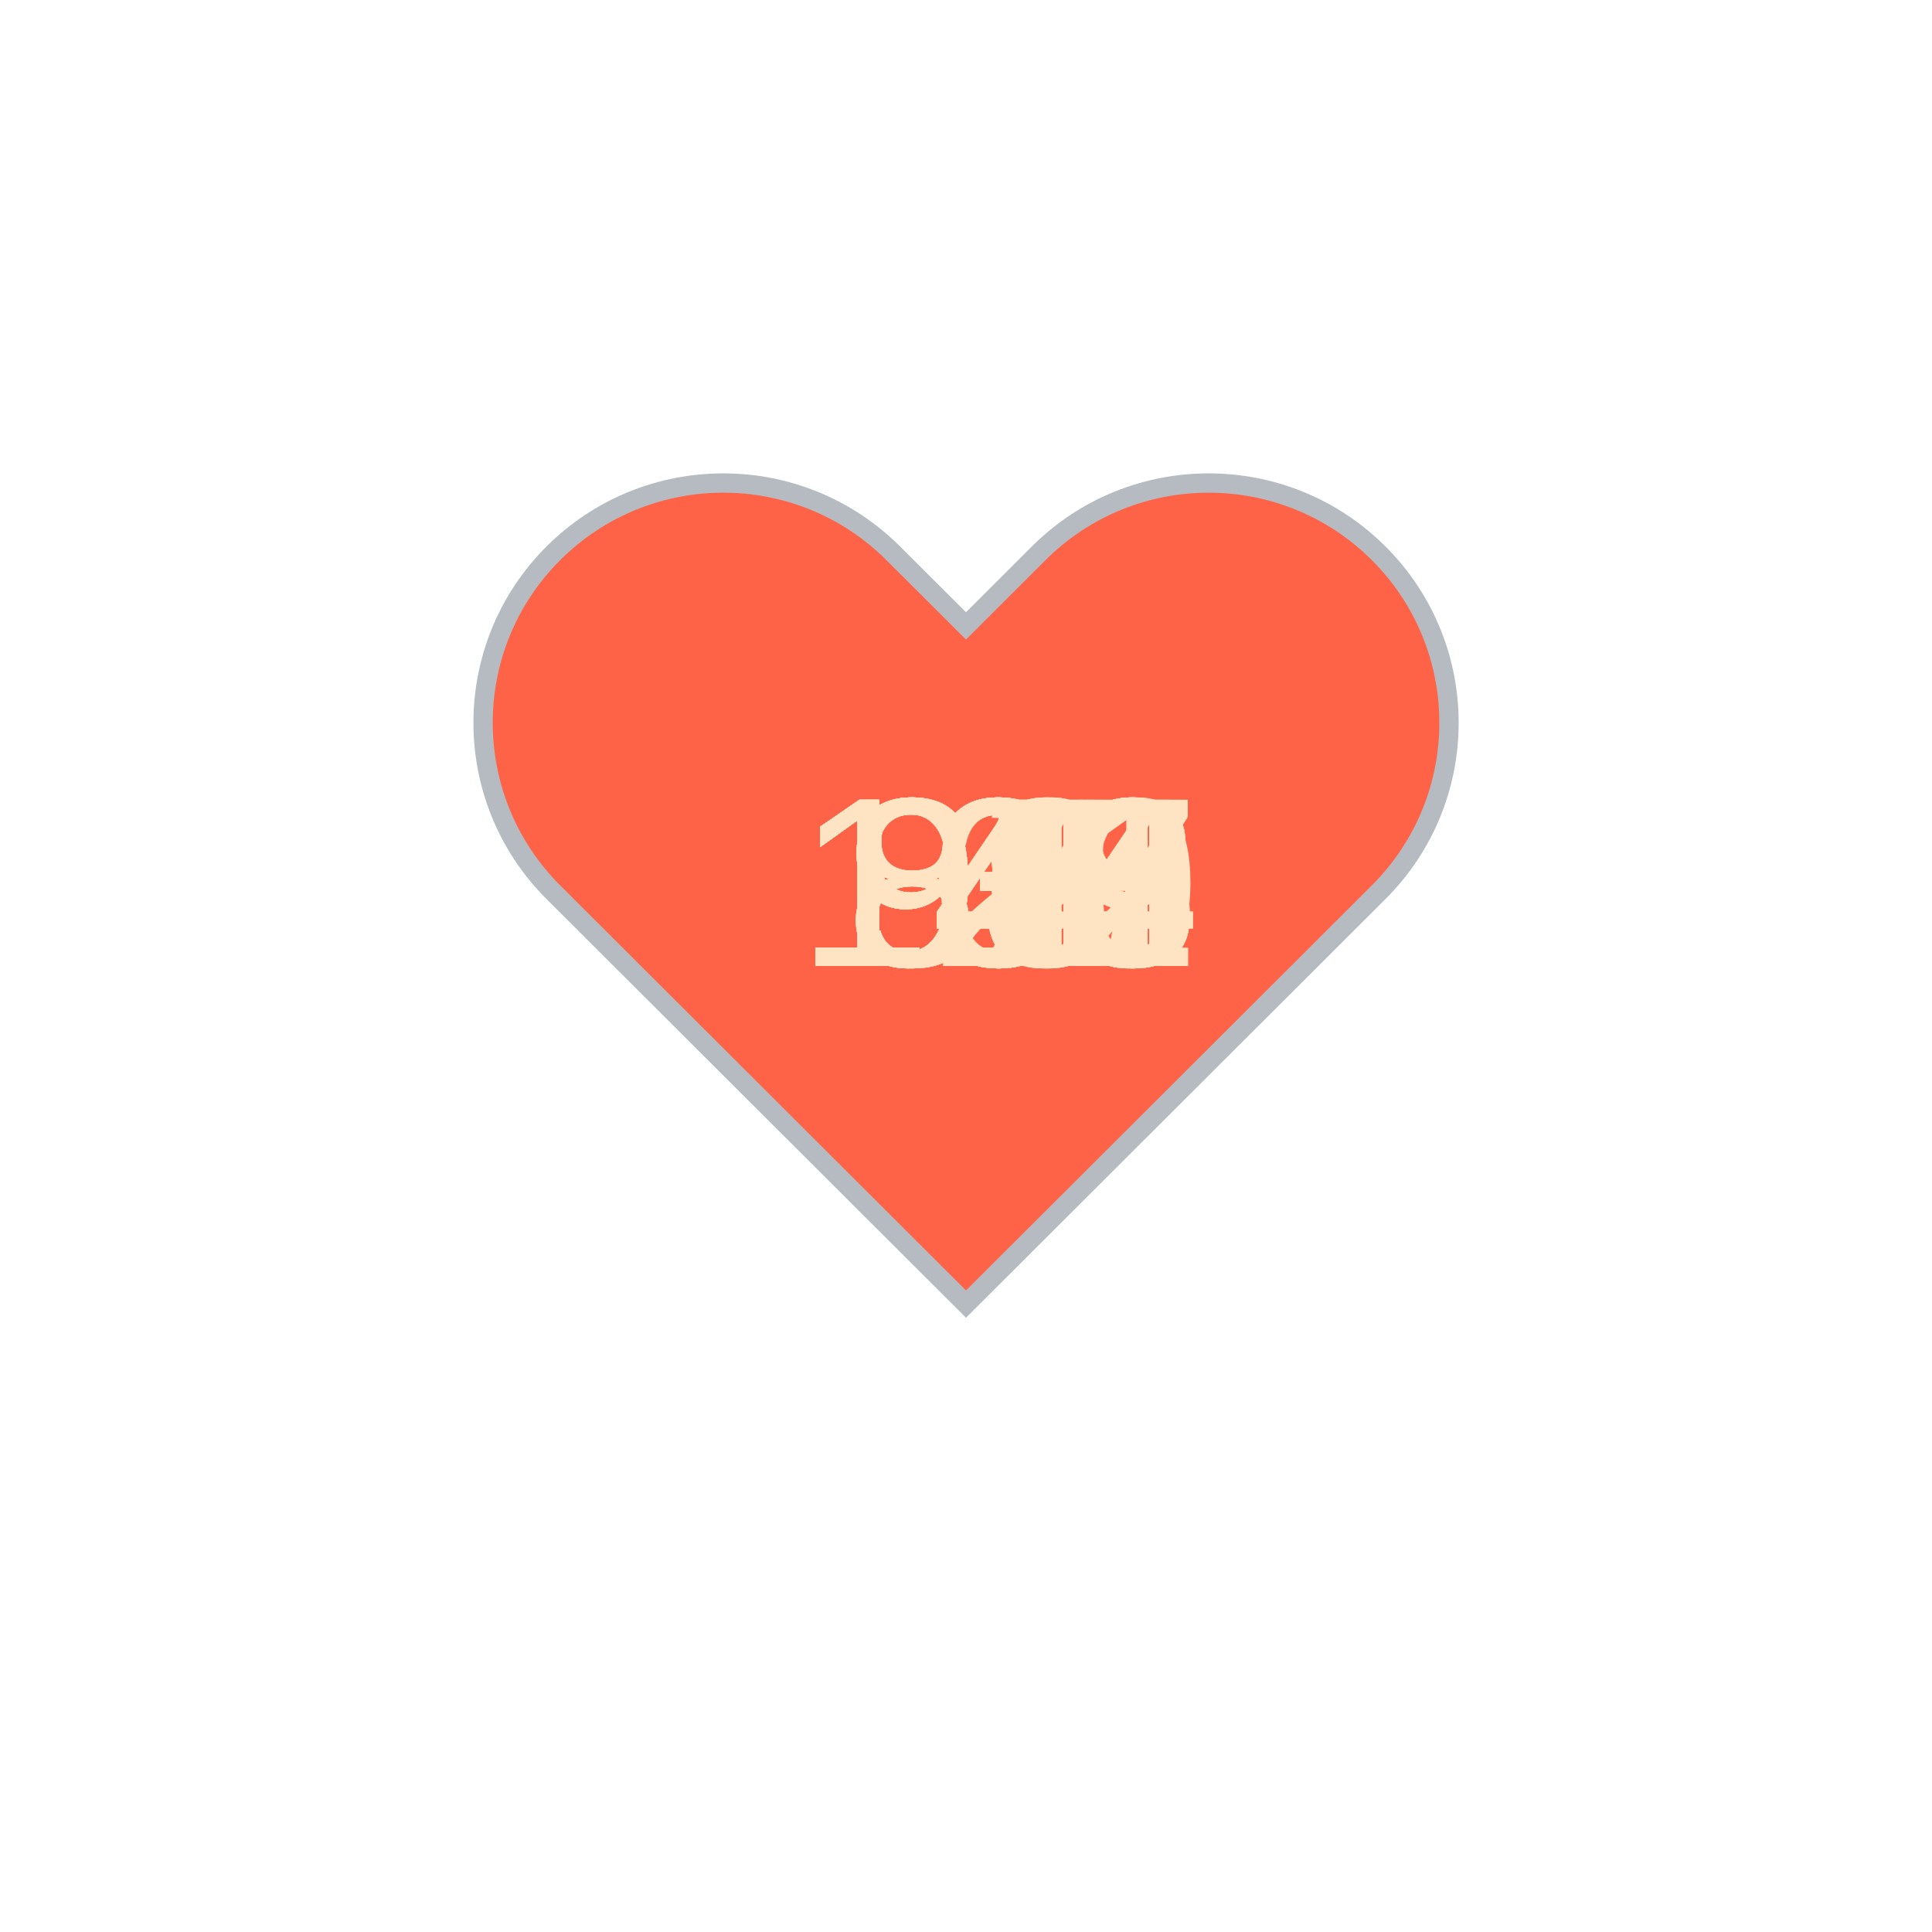
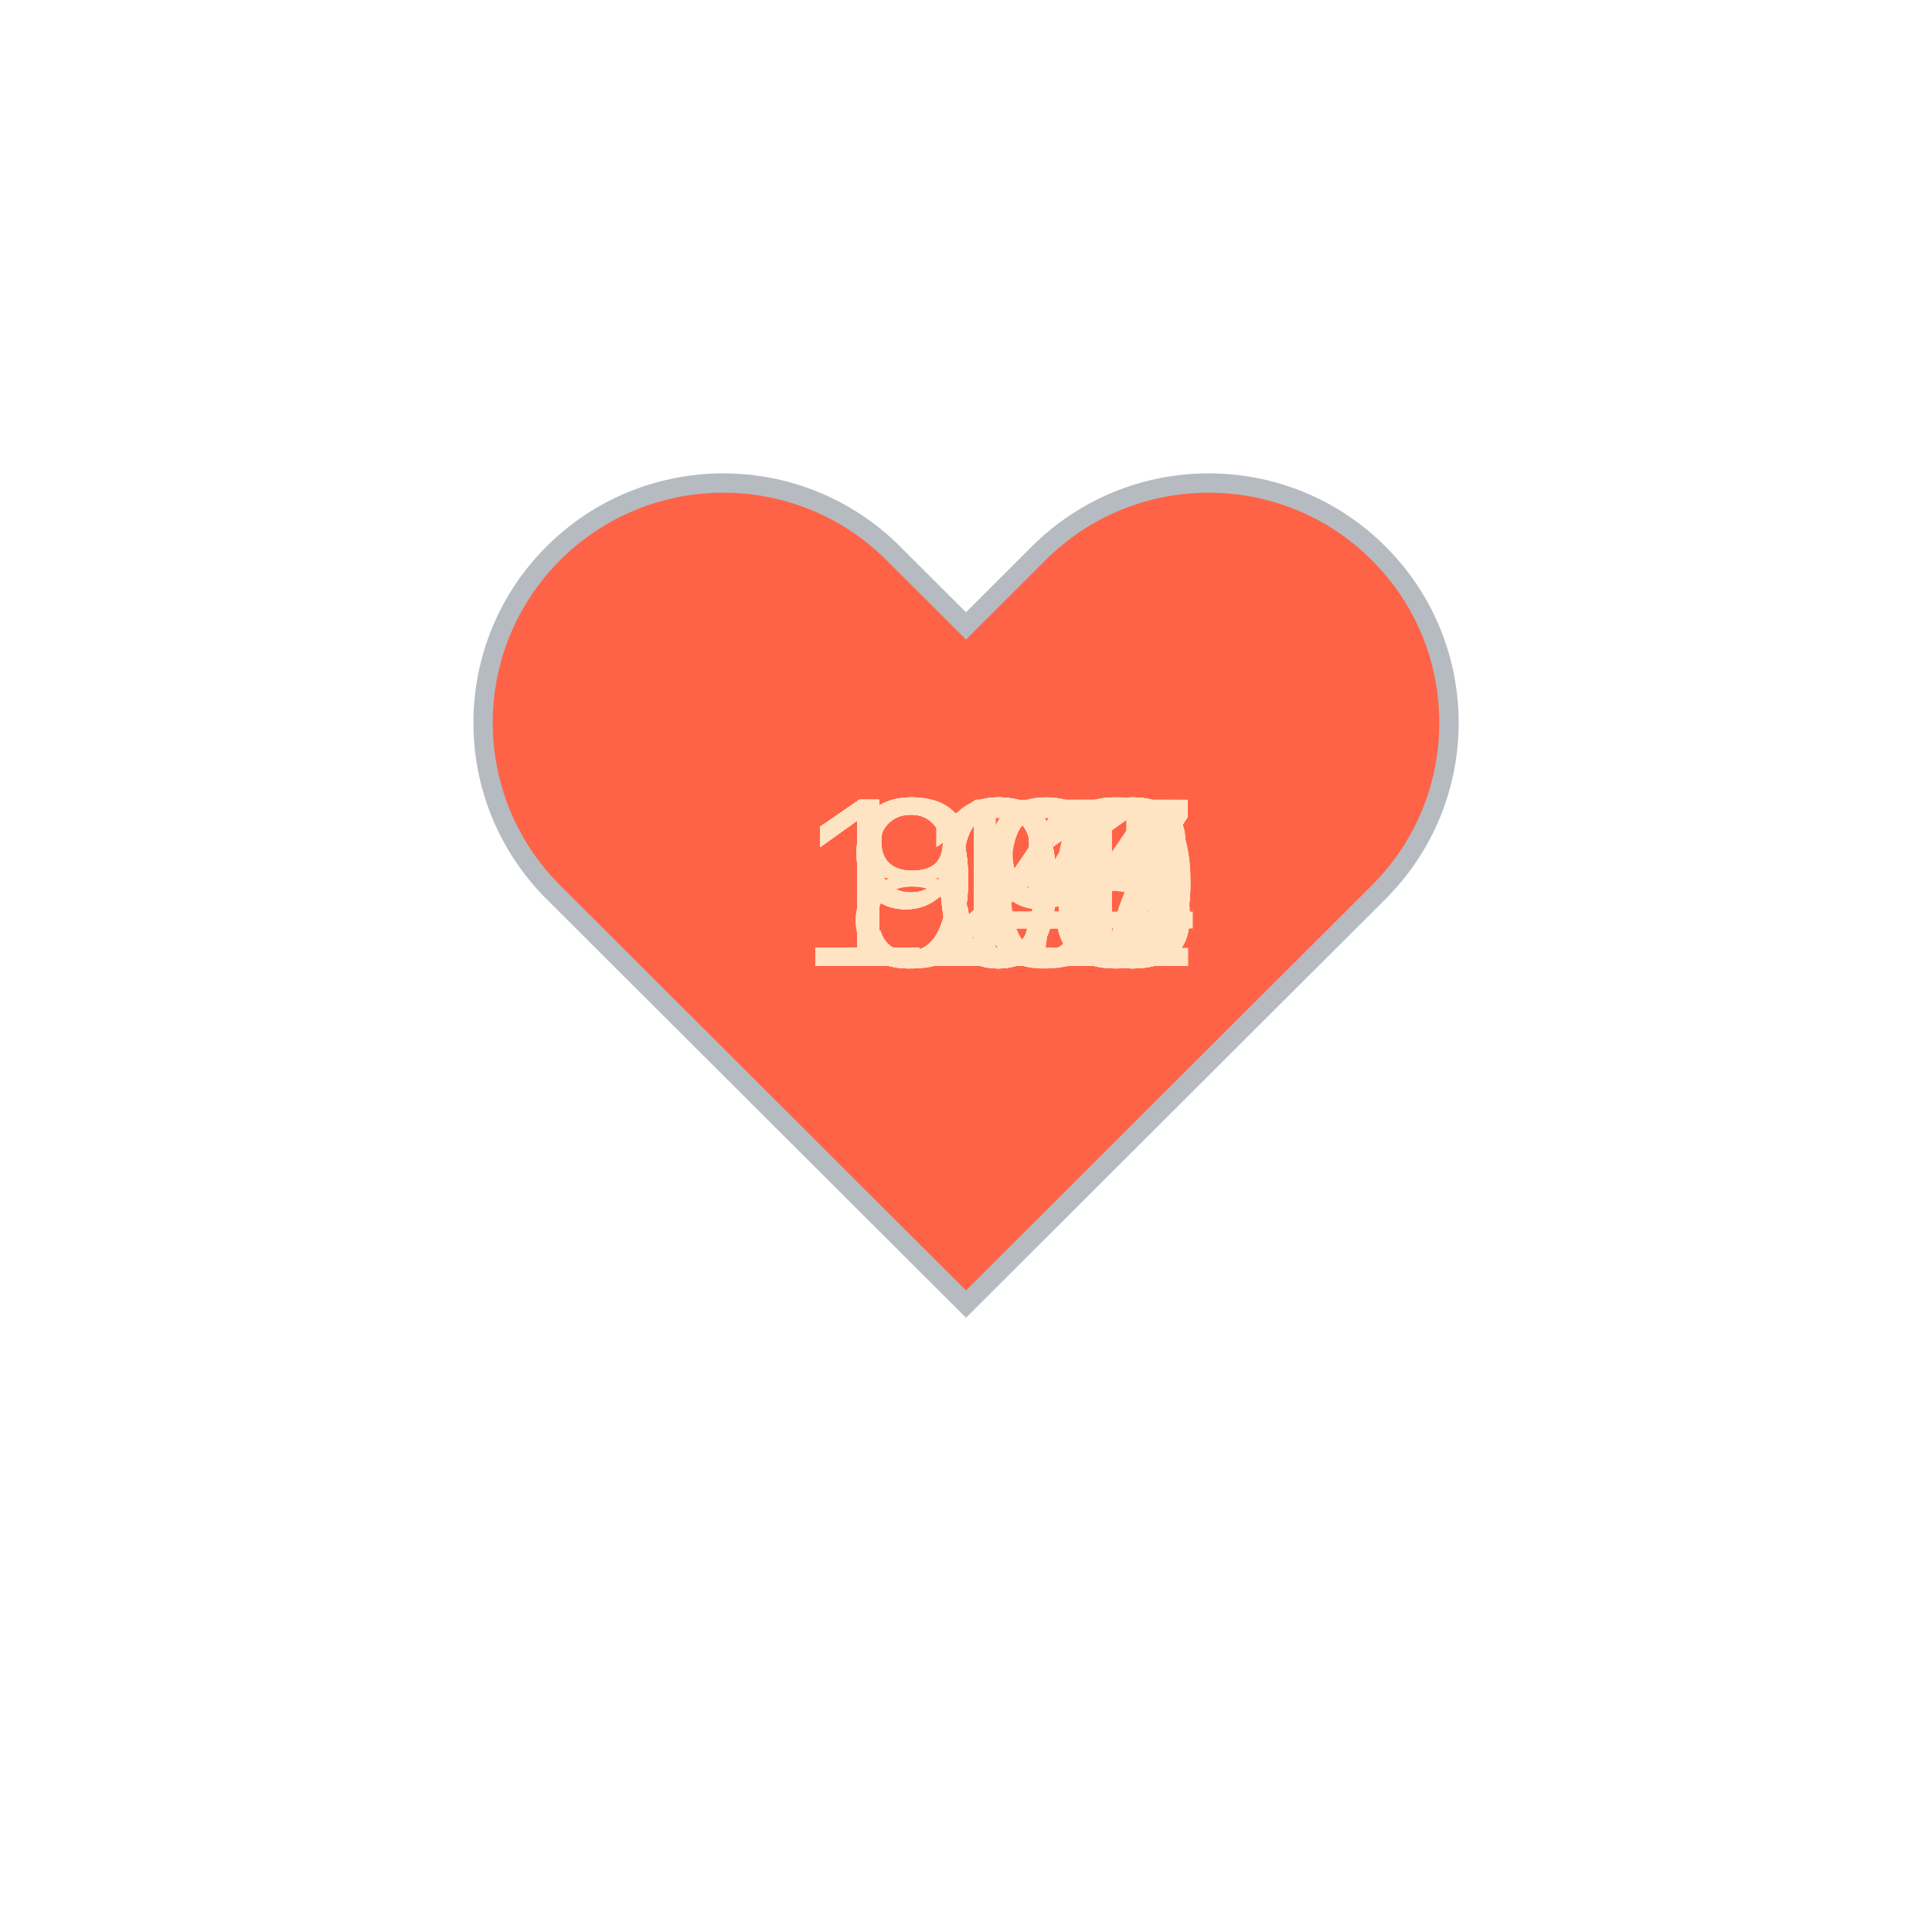
<svg xmlns="http://www.w3.org/2000/svg" baseProfile="full" height="150" version="1.1" viewBox="0,0,200,200" width="150">
  <defs />
  <g transform="translate(100 100)">
    <path d="M92.71,7.27L92.71,7.27c-9.71-9.69-25.46-9.69-35.18,0L50,14.79l-7.54-7.52C32.75-2.42,17-2.42,7.29,7.27v0 c-9.71,9.69-9.71,25.41,0,35.1L50,85l42.71-42.63C102.43,32.68,102.43,16.96,92.71,7.27z" fill="tomato" stroke="#B6BBC1" stroke-width="2" transform="translate(-50 -50)" />
    <animateTransform additive="sum" attributeName="transform" dur="1.2s" repeatCount="indefinite" type="scale" values="1; 1.5; 1.25; 1.5; 1.5; 1;" />
-     <text fill="bisque" style="font-size:25px; font-family:Arial" transform="translate(-12.5 0)">87<animate attributeName="visibility" dur="36.0s" keyTimes="0;0.03;0.07;0.1;0.13;0.17;0.2;0.23;0.27;0.3;0.33;0.37;0.4;0.43;0.47;0.5;0.53;0.57;0.6;0.63;0.67;0.7;0.73;0.77;0.8;0.83;0.87;0.9;0.93;0.97;1.0" repeatCount="indefinite" values="visible;hidden;hidden;hidden;hidden;hidden;hidden;hidden;hidden;hidden;hidden;hidden;hidden;hidden;hidden;hidden;hidden;hidden;hidden;hidden;hidden;hidden;hidden;hidden;hidden;hidden;hidden;hidden;hidden;hidden;hidden" />
+     <text fill="bisque" style="font-size:25px; font-family:Arial" transform="translate(-12.5 0)">99<animate attributeName="visibility" dur="36.0s" keyTimes="0;0.03;0.07;0.1;0.13;0.17;0.2;0.23;0.27;0.3;0.33;0.37;0.4;0.43;0.47;0.5;0.53;0.57;0.6;0.63;0.67;0.7;0.73;0.77;0.8;0.83;0.87;0.9;0.93;0.97;1.0" repeatCount="indefinite" values="visible;hidden;hidden;hidden;hidden;hidden;hidden;hidden;hidden;hidden;hidden;hidden;hidden;hidden;hidden;hidden;hidden;hidden;hidden;hidden;hidden;hidden;hidden;hidden;hidden;hidden;hidden;hidden;hidden;hidden;hidden" />
    </text>
-     <text fill="bisque" style="font-size:25px; font-family:Arial" transform="translate(-12.5 0)">83<animate attributeName="visibility" dur="36.0s" keyTimes="0;0.03;0.07;0.1;0.13;0.17;0.2;0.23;0.27;0.3;0.33;0.37;0.4;0.43;0.47;0.5;0.53;0.57;0.6;0.63;0.67;0.7;0.73;0.77;0.8;0.83;0.87;0.9;0.93;0.97;1.0" repeatCount="indefinite" values="hidden;visible;hidden;hidden;hidden;hidden;hidden;hidden;hidden;hidden;hidden;hidden;hidden;hidden;hidden;hidden;hidden;hidden;hidden;hidden;hidden;hidden;hidden;hidden;hidden;hidden;hidden;hidden;hidden;hidden;hidden" />
+     <text fill="bisque" style="font-size:25px; font-family:Arial" transform="translate(-17.5 0)">100<animate attributeName="visibility" dur="36.0s" keyTimes="0;0.03;0.07;0.1;0.13;0.17;0.2;0.23;0.27;0.3;0.33;0.37;0.4;0.43;0.47;0.5;0.53;0.57;0.6;0.63;0.67;0.7;0.73;0.77;0.8;0.83;0.87;0.9;0.93;0.97;1.0" repeatCount="indefinite" values="hidden;visible;hidden;hidden;hidden;hidden;hidden;hidden;hidden;hidden;hidden;hidden;hidden;hidden;hidden;hidden;hidden;hidden;hidden;hidden;hidden;hidden;hidden;hidden;hidden;hidden;hidden;hidden;hidden;hidden;hidden" />
    </text>
-     <text fill="bisque" style="font-size:25px; font-family:Arial" transform="translate(-12.5 0)">84<animate attributeName="visibility" dur="36.0s" keyTimes="0;0.03;0.07;0.1;0.13;0.17;0.2;0.23;0.27;0.3;0.33;0.37;0.4;0.43;0.47;0.5;0.53;0.57;0.6;0.63;0.67;0.7;0.73;0.77;0.8;0.83;0.87;0.9;0.93;0.97;1.0" repeatCount="indefinite" values="hidden;hidden;visible;hidden;hidden;hidden;hidden;hidden;hidden;hidden;hidden;hidden;hidden;hidden;hidden;hidden;hidden;hidden;hidden;hidden;hidden;hidden;hidden;hidden;hidden;hidden;hidden;hidden;hidden;hidden;hidden" />
+     <text fill="bisque" style="font-size:25px; font-family:Arial" transform="translate(-17.5 0)">101<animate attributeName="visibility" dur="36.0s" keyTimes="0;0.03;0.07;0.1;0.13;0.17;0.2;0.23;0.27;0.3;0.33;0.37;0.4;0.43;0.47;0.5;0.53;0.57;0.6;0.63;0.67;0.7;0.73;0.77;0.8;0.83;0.87;0.9;0.93;0.97;1.0" repeatCount="indefinite" values="hidden;hidden;visible;hidden;hidden;hidden;hidden;hidden;hidden;hidden;hidden;hidden;hidden;hidden;hidden;hidden;hidden;hidden;hidden;hidden;hidden;hidden;hidden;hidden;hidden;hidden;hidden;hidden;hidden;hidden;hidden" />
    </text>
-     <text fill="bisque" style="font-size:25px; font-family:Arial" transform="translate(-12.5 0)">85<animate attributeName="visibility" dur="36.0s" keyTimes="0;0.03;0.07;0.1;0.13;0.17;0.2;0.23;0.27;0.3;0.33;0.37;0.4;0.43;0.47;0.5;0.53;0.57;0.6;0.63;0.67;0.7;0.73;0.77;0.8;0.83;0.87;0.9;0.93;0.97;1.0" repeatCount="indefinite" values="hidden;hidden;hidden;visible;hidden;hidden;hidden;hidden;hidden;hidden;hidden;hidden;hidden;hidden;hidden;hidden;hidden;hidden;hidden;hidden;hidden;hidden;hidden;hidden;hidden;hidden;hidden;hidden;hidden;hidden;hidden" />
+     <text fill="bisque" style="font-size:25px; font-family:Arial" transform="translate(-17.5 0)">100<animate attributeName="visibility" dur="36.0s" keyTimes="0;0.03;0.07;0.1;0.13;0.17;0.2;0.23;0.27;0.3;0.33;0.37;0.4;0.43;0.47;0.5;0.53;0.57;0.6;0.63;0.67;0.7;0.73;0.77;0.8;0.83;0.87;0.9;0.93;0.97;1.0" repeatCount="indefinite" values="hidden;hidden;hidden;visible;hidden;hidden;hidden;hidden;hidden;hidden;hidden;hidden;hidden;hidden;hidden;hidden;hidden;hidden;hidden;hidden;hidden;hidden;hidden;hidden;hidden;hidden;hidden;hidden;hidden;hidden;hidden" />
    </text>
-     <text fill="bisque" style="font-size:25px; font-family:Arial" transform="translate(-12.5 0)">86<animate attributeName="visibility" dur="36.0s" keyTimes="0;0.03;0.07;0.1;0.13;0.17;0.2;0.23;0.27;0.3;0.33;0.37;0.4;0.43;0.47;0.5;0.53;0.57;0.6;0.63;0.67;0.7;0.73;0.77;0.8;0.83;0.87;0.9;0.93;0.97;1.0" repeatCount="indefinite" values="hidden;hidden;hidden;hidden;visible;hidden;hidden;hidden;hidden;hidden;hidden;hidden;hidden;hidden;hidden;hidden;hidden;hidden;hidden;hidden;hidden;hidden;hidden;hidden;hidden;hidden;hidden;hidden;hidden;hidden;hidden" />
+     <text fill="bisque" style="font-size:25px; font-family:Arial" transform="translate(-17.5 0)">100<animate attributeName="visibility" dur="36.0s" keyTimes="0;0.03;0.07;0.1;0.13;0.17;0.2;0.23;0.27;0.3;0.33;0.37;0.4;0.43;0.47;0.5;0.53;0.57;0.6;0.63;0.67;0.7;0.73;0.77;0.8;0.83;0.87;0.9;0.93;0.97;1.0" repeatCount="indefinite" values="hidden;hidden;hidden;hidden;visible;hidden;hidden;hidden;hidden;hidden;hidden;hidden;hidden;hidden;hidden;hidden;hidden;hidden;hidden;hidden;hidden;hidden;hidden;hidden;hidden;hidden;hidden;hidden;hidden;hidden;hidden" />
    </text>
-     <text fill="bisque" style="font-size:25px; font-family:Arial" transform="translate(-12.5 0)">91<animate attributeName="visibility" dur="36.0s" keyTimes="0;0.03;0.07;0.1;0.13;0.17;0.2;0.23;0.27;0.3;0.33;0.37;0.4;0.43;0.47;0.5;0.53;0.57;0.6;0.63;0.67;0.7;0.73;0.77;0.8;0.83;0.87;0.9;0.93;0.97;1.0" repeatCount="indefinite" values="hidden;hidden;hidden;hidden;hidden;visible;hidden;hidden;hidden;hidden;hidden;hidden;hidden;hidden;hidden;hidden;hidden;hidden;hidden;hidden;hidden;hidden;hidden;hidden;hidden;hidden;hidden;hidden;hidden;hidden;hidden" />
+     <text fill="bisque" style="font-size:25px; font-family:Arial" transform="translate(-12.5 0)">97<animate attributeName="visibility" dur="36.0s" keyTimes="0;0.03;0.07;0.1;0.13;0.17;0.2;0.23;0.27;0.3;0.33;0.37;0.4;0.43;0.47;0.5;0.53;0.57;0.6;0.63;0.67;0.7;0.73;0.77;0.8;0.83;0.87;0.9;0.93;0.97;1.0" repeatCount="indefinite" values="hidden;hidden;hidden;hidden;hidden;visible;hidden;hidden;hidden;hidden;hidden;hidden;hidden;hidden;hidden;hidden;hidden;hidden;hidden;hidden;hidden;hidden;hidden;hidden;hidden;hidden;hidden;hidden;hidden;hidden;hidden" />
    </text>
-     <text fill="bisque" style="font-size:25px; font-family:Arial" transform="translate(-12.5 0)">93<animate attributeName="visibility" dur="36.0s" keyTimes="0;0.03;0.07;0.1;0.13;0.17;0.2;0.23;0.27;0.3;0.33;0.37;0.4;0.43;0.47;0.5;0.53;0.57;0.6;0.63;0.67;0.7;0.73;0.77;0.8;0.83;0.87;0.9;0.93;0.97;1.0" repeatCount="indefinite" values="hidden;hidden;hidden;hidden;hidden;hidden;visible;hidden;hidden;hidden;hidden;hidden;hidden;hidden;hidden;hidden;hidden;hidden;hidden;hidden;hidden;hidden;hidden;hidden;hidden;hidden;hidden;hidden;hidden;hidden;hidden" />
+     <text fill="bisque" style="font-size:25px; font-family:Arial" transform="translate(-12.5 0)">99<animate attributeName="visibility" dur="36.0s" keyTimes="0;0.03;0.07;0.1;0.13;0.17;0.2;0.23;0.27;0.3;0.33;0.37;0.4;0.43;0.47;0.5;0.53;0.57;0.6;0.63;0.67;0.7;0.73;0.77;0.8;0.83;0.87;0.9;0.93;0.97;1.0" repeatCount="indefinite" values="hidden;hidden;hidden;hidden;hidden;hidden;visible;hidden;hidden;hidden;hidden;hidden;hidden;hidden;hidden;hidden;hidden;hidden;hidden;hidden;hidden;hidden;hidden;hidden;hidden;hidden;hidden;hidden;hidden;hidden;hidden" />
    </text>
-     <text fill="bisque" style="font-size:25px; font-family:Arial" transform="translate(-17.5 0)">145<animate attributeName="visibility" dur="36.0s" keyTimes="0;0.03;0.07;0.1;0.13;0.17;0.2;0.23;0.27;0.3;0.33;0.37;0.4;0.43;0.47;0.5;0.53;0.57;0.6;0.63;0.67;0.7;0.73;0.77;0.8;0.83;0.87;0.9;0.93;0.97;1.0" repeatCount="indefinite" values="hidden;hidden;hidden;hidden;hidden;hidden;hidden;visible;hidden;hidden;hidden;hidden;hidden;hidden;hidden;hidden;hidden;hidden;hidden;hidden;hidden;hidden;hidden;hidden;hidden;hidden;hidden;hidden;hidden;hidden;hidden" />
+     <text fill="bisque" style="font-size:25px; font-family:Arial" transform="translate(-12.5 0)">90<animate attributeName="visibility" dur="36.0s" keyTimes="0;0.03;0.07;0.1;0.13;0.17;0.2;0.23;0.27;0.3;0.33;0.37;0.4;0.43;0.47;0.5;0.53;0.57;0.6;0.63;0.67;0.7;0.73;0.77;0.8;0.83;0.87;0.9;0.93;0.97;1.0" repeatCount="indefinite" values="hidden;hidden;hidden;hidden;hidden;hidden;hidden;visible;hidden;hidden;hidden;hidden;hidden;hidden;hidden;hidden;hidden;hidden;hidden;hidden;hidden;hidden;hidden;hidden;hidden;hidden;hidden;hidden;hidden;hidden;hidden" />
    </text>
-     <text fill="bisque" style="font-size:25px; font-family:Arial" transform="translate(-17.5 0)">149<animate attributeName="visibility" dur="36.0s" keyTimes="0;0.03;0.07;0.1;0.13;0.17;0.2;0.23;0.27;0.3;0.33;0.37;0.4;0.43;0.47;0.5;0.53;0.57;0.6;0.63;0.67;0.7;0.73;0.77;0.8;0.83;0.87;0.9;0.93;0.97;1.0" repeatCount="indefinite" values="hidden;hidden;hidden;hidden;hidden;hidden;hidden;hidden;visible;hidden;hidden;hidden;hidden;hidden;hidden;hidden;hidden;hidden;hidden;hidden;hidden;hidden;hidden;hidden;hidden;hidden;hidden;hidden;hidden;hidden;hidden" />
+     <text fill="bisque" style="font-size:25px; font-family:Arial" transform="translate(-12.5 0)">93<animate attributeName="visibility" dur="36.0s" keyTimes="0;0.03;0.07;0.1;0.13;0.17;0.2;0.23;0.27;0.3;0.33;0.37;0.4;0.43;0.47;0.5;0.53;0.57;0.6;0.63;0.67;0.7;0.73;0.77;0.8;0.83;0.87;0.9;0.93;0.97;1.0" repeatCount="indefinite" values="hidden;hidden;hidden;hidden;hidden;hidden;hidden;hidden;visible;hidden;hidden;hidden;hidden;hidden;hidden;hidden;hidden;hidden;hidden;hidden;hidden;hidden;hidden;hidden;hidden;hidden;hidden;hidden;hidden;hidden;hidden" />
    </text>
-     <text fill="bisque" style="font-size:25px; font-family:Arial" transform="translate(-17.5 0)">146<animate attributeName="visibility" dur="36.0s" keyTimes="0;0.03;0.07;0.1;0.13;0.17;0.2;0.23;0.27;0.3;0.33;0.37;0.4;0.43;0.47;0.5;0.53;0.57;0.6;0.63;0.67;0.7;0.73;0.77;0.8;0.83;0.87;0.9;0.93;0.97;1.0" repeatCount="indefinite" values="hidden;hidden;hidden;hidden;hidden;hidden;hidden;hidden;hidden;visible;hidden;hidden;hidden;hidden;hidden;hidden;hidden;hidden;hidden;hidden;hidden;hidden;hidden;hidden;hidden;hidden;hidden;hidden;hidden;hidden;hidden" />
+     <text fill="bisque" style="font-size:25px; font-family:Arial" transform="translate(-12.5 0)">94<animate attributeName="visibility" dur="36.0s" keyTimes="0;0.03;0.07;0.1;0.13;0.17;0.2;0.23;0.27;0.3;0.33;0.37;0.4;0.43;0.47;0.5;0.53;0.57;0.6;0.63;0.67;0.7;0.73;0.77;0.8;0.83;0.87;0.9;0.93;0.97;1.0" repeatCount="indefinite" values="hidden;hidden;hidden;hidden;hidden;hidden;hidden;hidden;hidden;visible;hidden;hidden;hidden;hidden;hidden;hidden;hidden;hidden;hidden;hidden;hidden;hidden;hidden;hidden;hidden;hidden;hidden;hidden;hidden;hidden;hidden" />
    </text>
-     <text fill="bisque" style="font-size:25px; font-family:Arial" transform="translate(-17.5 0)">148<animate attributeName="visibility" dur="36.0s" keyTimes="0;0.03;0.07;0.1;0.13;0.17;0.2;0.23;0.27;0.3;0.33;0.37;0.4;0.43;0.47;0.5;0.53;0.57;0.6;0.63;0.67;0.7;0.73;0.77;0.8;0.83;0.87;0.9;0.93;0.97;1.0" repeatCount="indefinite" values="hidden;hidden;hidden;hidden;hidden;hidden;hidden;hidden;hidden;hidden;visible;hidden;hidden;hidden;hidden;hidden;hidden;hidden;hidden;hidden;hidden;hidden;hidden;hidden;hidden;hidden;hidden;hidden;hidden;hidden;hidden" />
+     <text fill="bisque" style="font-size:25px; font-family:Arial" transform="translate(-17.5 0)">103<animate attributeName="visibility" dur="36.0s" keyTimes="0;0.03;0.07;0.1;0.13;0.17;0.2;0.23;0.27;0.3;0.33;0.37;0.4;0.43;0.47;0.5;0.53;0.57;0.6;0.63;0.67;0.7;0.73;0.77;0.8;0.83;0.87;0.9;0.93;0.97;1.0" repeatCount="indefinite" values="hidden;hidden;hidden;hidden;hidden;hidden;hidden;hidden;hidden;hidden;visible;hidden;hidden;hidden;hidden;hidden;hidden;hidden;hidden;hidden;hidden;hidden;hidden;hidden;hidden;hidden;hidden;hidden;hidden;hidden;hidden" />
    </text>
-     <text fill="bisque" style="font-size:25px; font-family:Arial" transform="translate(-17.5 0)">148<animate attributeName="visibility" dur="36.0s" keyTimes="0;0.03;0.07;0.1;0.13;0.17;0.2;0.23;0.27;0.3;0.33;0.37;0.4;0.43;0.47;0.5;0.53;0.57;0.6;0.63;0.67;0.7;0.73;0.77;0.8;0.83;0.87;0.9;0.93;0.97;1.0" repeatCount="indefinite" values="hidden;hidden;hidden;hidden;hidden;hidden;hidden;hidden;hidden;hidden;hidden;visible;hidden;hidden;hidden;hidden;hidden;hidden;hidden;hidden;hidden;hidden;hidden;hidden;hidden;hidden;hidden;hidden;hidden;hidden;hidden" />
+     <text fill="bisque" style="font-size:25px; font-family:Arial" transform="translate(-17.5 0)">116<animate attributeName="visibility" dur="36.0s" keyTimes="0;0.03;0.07;0.1;0.13;0.17;0.2;0.23;0.27;0.3;0.33;0.37;0.4;0.43;0.47;0.5;0.53;0.57;0.6;0.63;0.67;0.7;0.73;0.77;0.8;0.83;0.87;0.9;0.93;0.97;1.0" repeatCount="indefinite" values="hidden;hidden;hidden;hidden;hidden;hidden;hidden;hidden;hidden;hidden;hidden;visible;hidden;hidden;hidden;hidden;hidden;hidden;hidden;hidden;hidden;hidden;hidden;hidden;hidden;hidden;hidden;hidden;hidden;hidden;hidden" />
    </text>
-     <text fill="bisque" style="font-size:25px; font-family:Arial" transform="translate(-17.5 0)">139<animate attributeName="visibility" dur="36.0s" keyTimes="0;0.03;0.07;0.1;0.13;0.17;0.2;0.23;0.27;0.3;0.33;0.37;0.4;0.43;0.47;0.5;0.53;0.57;0.6;0.63;0.67;0.7;0.73;0.77;0.8;0.83;0.87;0.9;0.93;0.97;1.0" repeatCount="indefinite" values="hidden;hidden;hidden;hidden;hidden;hidden;hidden;hidden;hidden;hidden;hidden;hidden;visible;hidden;hidden;hidden;hidden;hidden;hidden;hidden;hidden;hidden;hidden;hidden;hidden;hidden;hidden;hidden;hidden;hidden;hidden" />
+     <text fill="bisque" style="font-size:25px; font-family:Arial" transform="translate(-17.5 0)">113<animate attributeName="visibility" dur="36.0s" keyTimes="0;0.03;0.07;0.1;0.13;0.17;0.2;0.23;0.27;0.3;0.33;0.37;0.4;0.43;0.47;0.5;0.53;0.57;0.6;0.63;0.67;0.7;0.73;0.77;0.8;0.83;0.87;0.9;0.93;0.97;1.0" repeatCount="indefinite" values="hidden;hidden;hidden;hidden;hidden;hidden;hidden;hidden;hidden;hidden;hidden;hidden;visible;hidden;hidden;hidden;hidden;hidden;hidden;hidden;hidden;hidden;hidden;hidden;hidden;hidden;hidden;hidden;hidden;hidden;hidden" />
    </text>
-     <text fill="bisque" style="font-size:25px; font-family:Arial" transform="translate(-17.5 0)">137<animate attributeName="visibility" dur="36.0s" keyTimes="0;0.03;0.07;0.1;0.13;0.17;0.2;0.23;0.27;0.3;0.33;0.37;0.4;0.43;0.47;0.5;0.53;0.57;0.6;0.63;0.67;0.7;0.73;0.77;0.8;0.83;0.87;0.9;0.93;0.97;1.0" repeatCount="indefinite" values="hidden;hidden;hidden;hidden;hidden;hidden;hidden;hidden;hidden;hidden;hidden;hidden;hidden;visible;hidden;hidden;hidden;hidden;hidden;hidden;hidden;hidden;hidden;hidden;hidden;hidden;hidden;hidden;hidden;hidden;hidden" />
+     <text fill="bisque" style="font-size:25px; font-family:Arial" transform="translate(-17.5 0)">118<animate attributeName="visibility" dur="36.0s" keyTimes="0;0.03;0.07;0.1;0.13;0.17;0.2;0.23;0.27;0.3;0.33;0.37;0.4;0.43;0.47;0.5;0.53;0.57;0.6;0.63;0.67;0.7;0.73;0.77;0.8;0.83;0.87;0.9;0.93;0.97;1.0" repeatCount="indefinite" values="hidden;hidden;hidden;hidden;hidden;hidden;hidden;hidden;hidden;hidden;hidden;hidden;hidden;visible;hidden;hidden;hidden;hidden;hidden;hidden;hidden;hidden;hidden;hidden;hidden;hidden;hidden;hidden;hidden;hidden;hidden" />
    </text>
-     <text fill="bisque" style="font-size:25px; font-family:Arial" transform="translate(-17.5 0)">134<animate attributeName="visibility" dur="36.0s" keyTimes="0;0.03;0.07;0.1;0.13;0.17;0.2;0.23;0.27;0.3;0.33;0.37;0.4;0.43;0.47;0.5;0.53;0.57;0.6;0.63;0.67;0.7;0.73;0.77;0.8;0.83;0.87;0.9;0.93;0.97;1.0" repeatCount="indefinite" values="hidden;hidden;hidden;hidden;hidden;hidden;hidden;hidden;hidden;hidden;hidden;hidden;hidden;hidden;visible;hidden;hidden;hidden;hidden;hidden;hidden;hidden;hidden;hidden;hidden;hidden;hidden;hidden;hidden;hidden;hidden" />
+     <text fill="bisque" style="font-size:25px; font-family:Arial" transform="translate(-17.5 0)">125<animate attributeName="visibility" dur="36.0s" keyTimes="0;0.03;0.07;0.1;0.13;0.17;0.2;0.23;0.27;0.3;0.33;0.37;0.4;0.43;0.47;0.5;0.53;0.57;0.6;0.63;0.67;0.7;0.73;0.77;0.8;0.83;0.87;0.9;0.93;0.97;1.0" repeatCount="indefinite" values="hidden;hidden;hidden;hidden;hidden;hidden;hidden;hidden;hidden;hidden;hidden;hidden;hidden;hidden;visible;hidden;hidden;hidden;hidden;hidden;hidden;hidden;hidden;hidden;hidden;hidden;hidden;hidden;hidden;hidden;hidden" />
    </text>
-     <text fill="bisque" style="font-size:25px; font-family:Arial" transform="translate(-17.5 0)">133<animate attributeName="visibility" dur="36.0s" keyTimes="0;0.03;0.07;0.1;0.13;0.17;0.2;0.23;0.27;0.3;0.33;0.37;0.4;0.43;0.47;0.5;0.53;0.57;0.6;0.63;0.67;0.7;0.73;0.77;0.8;0.83;0.87;0.9;0.93;0.97;1.0" repeatCount="indefinite" values="hidden;hidden;hidden;hidden;hidden;hidden;hidden;hidden;hidden;hidden;hidden;hidden;hidden;hidden;hidden;visible;hidden;hidden;hidden;hidden;hidden;hidden;hidden;hidden;hidden;hidden;hidden;hidden;hidden;hidden;hidden" />
+     <text fill="bisque" style="font-size:25px; font-family:Arial" transform="translate(-17.5 0)">127<animate attributeName="visibility" dur="36.0s" keyTimes="0;0.03;0.07;0.1;0.13;0.17;0.2;0.23;0.27;0.3;0.33;0.37;0.4;0.43;0.47;0.5;0.53;0.57;0.6;0.63;0.67;0.7;0.73;0.77;0.8;0.83;0.87;0.9;0.93;0.97;1.0" repeatCount="indefinite" values="hidden;hidden;hidden;hidden;hidden;hidden;hidden;hidden;hidden;hidden;hidden;hidden;hidden;hidden;hidden;visible;hidden;hidden;hidden;hidden;hidden;hidden;hidden;hidden;hidden;hidden;hidden;hidden;hidden;hidden;hidden" />
    </text>
-     <text fill="bisque" style="font-size:25px; font-family:Arial" transform="translate(-17.5 0)">134<animate attributeName="visibility" dur="36.0s" keyTimes="0;0.03;0.07;0.1;0.13;0.17;0.2;0.23;0.27;0.3;0.33;0.37;0.4;0.43;0.47;0.5;0.53;0.57;0.6;0.63;0.67;0.7;0.73;0.77;0.8;0.83;0.87;0.9;0.93;0.97;1.0" repeatCount="indefinite" values="hidden;hidden;hidden;hidden;hidden;hidden;hidden;hidden;hidden;hidden;hidden;hidden;hidden;hidden;hidden;hidden;visible;hidden;hidden;hidden;hidden;hidden;hidden;hidden;hidden;hidden;hidden;hidden;hidden;hidden;hidden" />
+     <text fill="bisque" style="font-size:25px; font-family:Arial" transform="translate(-17.5 0)">128<animate attributeName="visibility" dur="36.0s" keyTimes="0;0.03;0.07;0.1;0.13;0.17;0.2;0.23;0.27;0.3;0.33;0.37;0.4;0.43;0.47;0.5;0.53;0.57;0.6;0.63;0.67;0.7;0.73;0.77;0.8;0.83;0.87;0.9;0.93;0.97;1.0" repeatCount="indefinite" values="hidden;hidden;hidden;hidden;hidden;hidden;hidden;hidden;hidden;hidden;hidden;hidden;hidden;hidden;hidden;hidden;visible;hidden;hidden;hidden;hidden;hidden;hidden;hidden;hidden;hidden;hidden;hidden;hidden;hidden;hidden" />
    </text>
-     <text fill="bisque" style="font-size:25px; font-family:Arial" transform="translate(-17.5 0)">133<animate attributeName="visibility" dur="36.0s" keyTimes="0;0.03;0.07;0.1;0.13;0.17;0.2;0.23;0.27;0.3;0.33;0.37;0.4;0.43;0.47;0.5;0.53;0.57;0.6;0.63;0.67;0.7;0.73;0.77;0.8;0.83;0.87;0.9;0.93;0.97;1.0" repeatCount="indefinite" values="hidden;hidden;hidden;hidden;hidden;hidden;hidden;hidden;hidden;hidden;hidden;hidden;hidden;hidden;hidden;hidden;hidden;visible;hidden;hidden;hidden;hidden;hidden;hidden;hidden;hidden;hidden;hidden;hidden;hidden;hidden" />
+     <text fill="bisque" style="font-size:25px; font-family:Arial" transform="translate(-17.5 0)">116<animate attributeName="visibility" dur="36.0s" keyTimes="0;0.03;0.07;0.1;0.13;0.17;0.2;0.23;0.27;0.3;0.33;0.37;0.4;0.43;0.47;0.5;0.53;0.57;0.6;0.63;0.67;0.7;0.73;0.77;0.8;0.83;0.87;0.9;0.93;0.97;1.0" repeatCount="indefinite" values="hidden;hidden;hidden;hidden;hidden;hidden;hidden;hidden;hidden;hidden;hidden;hidden;hidden;hidden;hidden;hidden;hidden;visible;hidden;hidden;hidden;hidden;hidden;hidden;hidden;hidden;hidden;hidden;hidden;hidden;hidden" />
    </text>
-     <text fill="bisque" style="font-size:25px; font-family:Arial" transform="translate(-17.5 0)">127<animate attributeName="visibility" dur="36.0s" keyTimes="0;0.03;0.07;0.1;0.13;0.17;0.2;0.23;0.27;0.3;0.33;0.37;0.4;0.43;0.47;0.5;0.53;0.57;0.6;0.63;0.67;0.7;0.73;0.77;0.8;0.83;0.87;0.9;0.93;0.97;1.0" repeatCount="indefinite" values="hidden;hidden;hidden;hidden;hidden;hidden;hidden;hidden;hidden;hidden;hidden;hidden;hidden;hidden;hidden;hidden;hidden;hidden;visible;hidden;hidden;hidden;hidden;hidden;hidden;hidden;hidden;hidden;hidden;hidden;hidden" />
+     <text fill="bisque" style="font-size:25px; font-family:Arial" transform="translate(-17.5 0)">118<animate attributeName="visibility" dur="36.0s" keyTimes="0;0.03;0.07;0.1;0.13;0.17;0.2;0.23;0.27;0.3;0.33;0.37;0.4;0.43;0.47;0.5;0.53;0.57;0.6;0.63;0.67;0.7;0.73;0.77;0.8;0.83;0.87;0.9;0.93;0.97;1.0" repeatCount="indefinite" values="hidden;hidden;hidden;hidden;hidden;hidden;hidden;hidden;hidden;hidden;hidden;hidden;hidden;hidden;hidden;hidden;hidden;hidden;visible;hidden;hidden;hidden;hidden;hidden;hidden;hidden;hidden;hidden;hidden;hidden;hidden" />
    </text>
-     <text fill="bisque" style="font-size:25px; font-family:Arial" transform="translate(-17.5 0)">131<animate attributeName="visibility" dur="36.0s" keyTimes="0;0.03;0.07;0.1;0.13;0.17;0.2;0.23;0.27;0.3;0.33;0.37;0.4;0.43;0.47;0.5;0.53;0.57;0.6;0.63;0.67;0.7;0.73;0.77;0.8;0.83;0.87;0.9;0.93;0.97;1.0" repeatCount="indefinite" values="hidden;hidden;hidden;hidden;hidden;hidden;hidden;hidden;hidden;hidden;hidden;hidden;hidden;hidden;hidden;hidden;hidden;hidden;hidden;visible;hidden;hidden;hidden;hidden;hidden;hidden;hidden;hidden;hidden;hidden;hidden" />
+     <text fill="bisque" style="font-size:25px; font-family:Arial" transform="translate(-17.5 0)">111<animate attributeName="visibility" dur="36.0s" keyTimes="0;0.03;0.07;0.1;0.13;0.17;0.2;0.23;0.27;0.3;0.33;0.37;0.4;0.43;0.47;0.5;0.53;0.57;0.6;0.63;0.67;0.7;0.73;0.77;0.8;0.83;0.87;0.9;0.93;0.97;1.0" repeatCount="indefinite" values="hidden;hidden;hidden;hidden;hidden;hidden;hidden;hidden;hidden;hidden;hidden;hidden;hidden;hidden;hidden;hidden;hidden;hidden;hidden;visible;hidden;hidden;hidden;hidden;hidden;hidden;hidden;hidden;hidden;hidden;hidden" />
    </text>
-     <text fill="bisque" style="font-size:25px; font-family:Arial" transform="translate(-17.5 0)">130<animate attributeName="visibility" dur="36.0s" keyTimes="0;0.03;0.07;0.1;0.13;0.17;0.2;0.23;0.27;0.3;0.33;0.37;0.4;0.43;0.47;0.5;0.53;0.57;0.6;0.63;0.67;0.7;0.73;0.77;0.8;0.83;0.87;0.9;0.93;0.97;1.0" repeatCount="indefinite" values="hidden;hidden;hidden;hidden;hidden;hidden;hidden;hidden;hidden;hidden;hidden;hidden;hidden;hidden;hidden;hidden;hidden;hidden;hidden;hidden;visible;hidden;hidden;hidden;hidden;hidden;hidden;hidden;hidden;hidden;hidden" />
+     <text fill="bisque" style="font-size:25px; font-family:Arial" transform="translate(-17.5 0)">111<animate attributeName="visibility" dur="36.0s" keyTimes="0;0.03;0.07;0.1;0.13;0.17;0.2;0.23;0.27;0.3;0.33;0.37;0.4;0.43;0.47;0.5;0.53;0.57;0.6;0.63;0.67;0.7;0.73;0.77;0.8;0.83;0.87;0.9;0.93;0.97;1.0" repeatCount="indefinite" values="hidden;hidden;hidden;hidden;hidden;hidden;hidden;hidden;hidden;hidden;hidden;hidden;hidden;hidden;hidden;hidden;hidden;hidden;hidden;hidden;visible;hidden;hidden;hidden;hidden;hidden;hidden;hidden;hidden;hidden;hidden" />
    </text>
-     <text fill="bisque" style="font-size:25px; font-family:Arial" transform="translate(-17.5 0)">129<animate attributeName="visibility" dur="36.0s" keyTimes="0;0.03;0.07;0.1;0.13;0.17;0.2;0.23;0.27;0.3;0.33;0.37;0.4;0.43;0.47;0.5;0.53;0.57;0.6;0.63;0.67;0.7;0.73;0.77;0.8;0.83;0.87;0.9;0.93;0.97;1.0" repeatCount="indefinite" values="hidden;hidden;hidden;hidden;hidden;hidden;hidden;hidden;hidden;hidden;hidden;hidden;hidden;hidden;hidden;hidden;hidden;hidden;hidden;hidden;hidden;visible;hidden;hidden;hidden;hidden;hidden;hidden;hidden;hidden;hidden" />
+     <text fill="bisque" style="font-size:25px; font-family:Arial" transform="translate(-17.5 0)">107<animate attributeName="visibility" dur="36.0s" keyTimes="0;0.03;0.07;0.1;0.13;0.17;0.2;0.23;0.27;0.3;0.33;0.37;0.4;0.43;0.47;0.5;0.53;0.57;0.6;0.63;0.67;0.7;0.73;0.77;0.8;0.83;0.87;0.9;0.93;0.97;1.0" repeatCount="indefinite" values="hidden;hidden;hidden;hidden;hidden;hidden;hidden;hidden;hidden;hidden;hidden;hidden;hidden;hidden;hidden;hidden;hidden;hidden;hidden;hidden;hidden;visible;hidden;hidden;hidden;hidden;hidden;hidden;hidden;hidden;hidden" />
    </text>
-     <text fill="bisque" style="font-size:25px; font-family:Arial" transform="translate(-17.5 0)">128<animate attributeName="visibility" dur="36.0s" keyTimes="0;0.03;0.07;0.1;0.13;0.17;0.2;0.23;0.27;0.3;0.33;0.37;0.4;0.43;0.47;0.5;0.53;0.57;0.6;0.63;0.67;0.7;0.73;0.77;0.8;0.83;0.87;0.9;0.93;0.97;1.0" repeatCount="indefinite" values="hidden;hidden;hidden;hidden;hidden;hidden;hidden;hidden;hidden;hidden;hidden;hidden;hidden;hidden;hidden;hidden;hidden;hidden;hidden;hidden;hidden;hidden;visible;hidden;hidden;hidden;hidden;hidden;hidden;hidden;hidden" />
+     <text fill="bisque" style="font-size:25px; font-family:Arial" transform="translate(-17.5 0)">108<animate attributeName="visibility" dur="36.0s" keyTimes="0;0.03;0.07;0.1;0.13;0.17;0.2;0.23;0.27;0.3;0.33;0.37;0.4;0.43;0.47;0.5;0.53;0.57;0.6;0.63;0.67;0.7;0.73;0.77;0.8;0.83;0.87;0.9;0.93;0.97;1.0" repeatCount="indefinite" values="hidden;hidden;hidden;hidden;hidden;hidden;hidden;hidden;hidden;hidden;hidden;hidden;hidden;hidden;hidden;hidden;hidden;hidden;hidden;hidden;hidden;hidden;visible;hidden;hidden;hidden;hidden;hidden;hidden;hidden;hidden" />
    </text>
-     <text fill="bisque" style="font-size:25px; font-family:Arial" transform="translate(-17.5 0)">124<animate attributeName="visibility" dur="36.0s" keyTimes="0;0.03;0.07;0.1;0.13;0.17;0.2;0.23;0.27;0.3;0.33;0.37;0.4;0.43;0.47;0.5;0.53;0.57;0.6;0.63;0.67;0.7;0.73;0.77;0.8;0.83;0.87;0.9;0.93;0.97;1.0" repeatCount="indefinite" values="hidden;hidden;hidden;hidden;hidden;hidden;hidden;hidden;hidden;hidden;hidden;hidden;hidden;hidden;hidden;hidden;hidden;hidden;hidden;hidden;hidden;hidden;hidden;visible;hidden;hidden;hidden;hidden;hidden;hidden;hidden" />
+     <text fill="bisque" style="font-size:25px; font-family:Arial" transform="translate(-17.5 0)">104<animate attributeName="visibility" dur="36.0s" keyTimes="0;0.03;0.07;0.1;0.13;0.17;0.2;0.23;0.27;0.3;0.33;0.37;0.4;0.43;0.47;0.5;0.53;0.57;0.6;0.63;0.67;0.7;0.73;0.77;0.8;0.83;0.87;0.9;0.93;0.97;1.0" repeatCount="indefinite" values="hidden;hidden;hidden;hidden;hidden;hidden;hidden;hidden;hidden;hidden;hidden;hidden;hidden;hidden;hidden;hidden;hidden;hidden;hidden;hidden;hidden;hidden;hidden;visible;hidden;hidden;hidden;hidden;hidden;hidden;hidden" />
    </text>
-     <text fill="bisque" style="font-size:25px; font-family:Arial" transform="translate(-17.5 0)">102<animate attributeName="visibility" dur="36.0s" keyTimes="0;0.03;0.07;0.1;0.13;0.17;0.2;0.23;0.27;0.3;0.33;0.37;0.4;0.43;0.47;0.5;0.53;0.57;0.6;0.63;0.67;0.7;0.73;0.77;0.8;0.83;0.87;0.9;0.93;0.97;1.0" repeatCount="indefinite" values="hidden;hidden;hidden;hidden;hidden;hidden;hidden;hidden;hidden;hidden;hidden;hidden;hidden;hidden;hidden;hidden;hidden;hidden;hidden;hidden;hidden;hidden;hidden;hidden;visible;hidden;hidden;hidden;hidden;hidden;hidden" />
+     <text fill="bisque" style="font-size:25px; font-family:Arial" transform="translate(-17.5 0)">107<animate attributeName="visibility" dur="36.0s" keyTimes="0;0.03;0.07;0.1;0.13;0.17;0.2;0.23;0.27;0.3;0.33;0.37;0.4;0.43;0.47;0.5;0.53;0.57;0.6;0.63;0.67;0.7;0.73;0.77;0.8;0.83;0.87;0.9;0.93;0.97;1.0" repeatCount="indefinite" values="hidden;hidden;hidden;hidden;hidden;hidden;hidden;hidden;hidden;hidden;hidden;hidden;hidden;hidden;hidden;hidden;hidden;hidden;hidden;hidden;hidden;hidden;hidden;hidden;visible;hidden;hidden;hidden;hidden;hidden;hidden" />
    </text>
-     <text fill="bisque" style="font-size:25px; font-family:Arial" transform="translate(-12.5 0)">99<animate attributeName="visibility" dur="36.0s" keyTimes="0;0.03;0.07;0.1;0.13;0.17;0.2;0.23;0.27;0.3;0.33;0.37;0.4;0.43;0.47;0.5;0.53;0.57;0.6;0.63;0.67;0.7;0.73;0.77;0.8;0.83;0.87;0.9;0.93;0.97;1.0" repeatCount="indefinite" values="hidden;hidden;hidden;hidden;hidden;hidden;hidden;hidden;hidden;hidden;hidden;hidden;hidden;hidden;hidden;hidden;hidden;hidden;hidden;hidden;hidden;hidden;hidden;hidden;hidden;visible;hidden;hidden;hidden;hidden;hidden" />
+     <text fill="bisque" style="font-size:25px; font-family:Arial" transform="translate(-17.5 0)">108<animate attributeName="visibility" dur="36.0s" keyTimes="0;0.03;0.07;0.1;0.13;0.17;0.2;0.23;0.27;0.3;0.33;0.37;0.4;0.43;0.47;0.5;0.53;0.57;0.6;0.63;0.67;0.7;0.73;0.77;0.8;0.83;0.87;0.9;0.93;0.97;1.0" repeatCount="indefinite" values="hidden;hidden;hidden;hidden;hidden;hidden;hidden;hidden;hidden;hidden;hidden;hidden;hidden;hidden;hidden;hidden;hidden;hidden;hidden;hidden;hidden;hidden;hidden;hidden;hidden;visible;hidden;hidden;hidden;hidden;hidden" />
    </text>
-     <text fill="bisque" style="font-size:25px; font-family:Arial" transform="translate(-12.5 0)">96<animate attributeName="visibility" dur="36.0s" keyTimes="0;0.03;0.07;0.1;0.13;0.17;0.2;0.23;0.27;0.3;0.33;0.37;0.4;0.43;0.47;0.5;0.53;0.57;0.6;0.63;0.67;0.7;0.73;0.77;0.8;0.83;0.87;0.9;0.93;0.97;1.0" repeatCount="indefinite" values="hidden;hidden;hidden;hidden;hidden;hidden;hidden;hidden;hidden;hidden;hidden;hidden;hidden;hidden;hidden;hidden;hidden;hidden;hidden;hidden;hidden;hidden;hidden;hidden;hidden;hidden;visible;hidden;hidden;hidden;hidden" />
+     <text fill="bisque" style="font-size:25px; font-family:Arial" transform="translate(-17.5 0)">110<animate attributeName="visibility" dur="36.0s" keyTimes="0;0.03;0.07;0.1;0.13;0.17;0.2;0.23;0.27;0.3;0.33;0.37;0.4;0.43;0.47;0.5;0.53;0.57;0.6;0.63;0.67;0.7;0.73;0.77;0.8;0.83;0.87;0.9;0.93;0.97;1.0" repeatCount="indefinite" values="hidden;hidden;hidden;hidden;hidden;hidden;hidden;hidden;hidden;hidden;hidden;hidden;hidden;hidden;hidden;hidden;hidden;hidden;hidden;hidden;hidden;hidden;hidden;hidden;hidden;hidden;visible;hidden;hidden;hidden;hidden" />
    </text>
-     <text fill="bisque" style="font-size:25px; font-family:Arial" transform="translate(-12.5 0)">95<animate attributeName="visibility" dur="36.0s" keyTimes="0;0.03;0.07;0.1;0.13;0.17;0.2;0.23;0.27;0.3;0.33;0.37;0.4;0.43;0.47;0.5;0.53;0.57;0.6;0.63;0.67;0.7;0.73;0.77;0.8;0.83;0.87;0.9;0.93;0.97;1.0" repeatCount="indefinite" values="hidden;hidden;hidden;hidden;hidden;hidden;hidden;hidden;hidden;hidden;hidden;hidden;hidden;hidden;hidden;hidden;hidden;hidden;hidden;hidden;hidden;hidden;hidden;hidden;hidden;hidden;hidden;visible;hidden;hidden;hidden" />
+     <text fill="bisque" style="font-size:25px; font-family:Arial" transform="translate(-12.5 0)">87<animate attributeName="visibility" dur="36.0s" keyTimes="0;0.03;0.07;0.1;0.13;0.17;0.2;0.23;0.27;0.3;0.33;0.37;0.4;0.43;0.47;0.5;0.53;0.57;0.6;0.63;0.67;0.7;0.73;0.77;0.8;0.83;0.87;0.9;0.93;0.97;1.0" repeatCount="indefinite" values="hidden;hidden;hidden;hidden;hidden;hidden;hidden;hidden;hidden;hidden;hidden;hidden;hidden;hidden;hidden;hidden;hidden;hidden;hidden;hidden;hidden;hidden;hidden;hidden;hidden;hidden;hidden;visible;hidden;hidden;hidden" />
    </text>
-     <text fill="bisque" style="font-size:25px; font-family:Arial" transform="translate(-12.5 0)">92<animate attributeName="visibility" dur="36.0s" keyTimes="0;0.03;0.07;0.1;0.13;0.17;0.2;0.23;0.27;0.3;0.33;0.37;0.4;0.43;0.47;0.5;0.53;0.57;0.6;0.63;0.67;0.7;0.73;0.77;0.8;0.83;0.87;0.9;0.93;0.97;1.0" repeatCount="indefinite" values="hidden;hidden;hidden;hidden;hidden;hidden;hidden;hidden;hidden;hidden;hidden;hidden;hidden;hidden;hidden;hidden;hidden;hidden;hidden;hidden;hidden;hidden;hidden;hidden;hidden;hidden;hidden;hidden;visible;hidden;hidden" />
+     <text fill="bisque" style="font-size:25px; font-family:Arial" transform="translate(-12.5 0)">84<animate attributeName="visibility" dur="36.0s" keyTimes="0;0.03;0.07;0.1;0.13;0.17;0.2;0.23;0.27;0.3;0.33;0.37;0.4;0.43;0.47;0.5;0.53;0.57;0.6;0.63;0.67;0.7;0.73;0.77;0.8;0.83;0.87;0.9;0.93;0.97;1.0" repeatCount="indefinite" values="hidden;hidden;hidden;hidden;hidden;hidden;hidden;hidden;hidden;hidden;hidden;hidden;hidden;hidden;hidden;hidden;hidden;hidden;hidden;hidden;hidden;hidden;hidden;hidden;hidden;hidden;hidden;hidden;visible;hidden;hidden" />
    </text>
-     <text fill="bisque" style="font-size:25px; font-family:Arial" transform="translate(-12.5 0)">94<animate attributeName="visibility" dur="36.0s" keyTimes="0;0.03;0.07;0.1;0.13;0.17;0.2;0.23;0.27;0.3;0.33;0.37;0.4;0.43;0.47;0.5;0.53;0.57;0.6;0.63;0.67;0.7;0.73;0.77;0.8;0.83;0.87;0.9;0.93;0.97;1.0" repeatCount="indefinite" values="hidden;hidden;hidden;hidden;hidden;hidden;hidden;hidden;hidden;hidden;hidden;hidden;hidden;hidden;hidden;hidden;hidden;hidden;hidden;hidden;hidden;hidden;hidden;hidden;hidden;hidden;hidden;hidden;hidden;visible;hidden" />
+     <text fill="bisque" style="font-size:25px; font-family:Arial" transform="translate(-12.5 0)">84<animate attributeName="visibility" dur="36.0s" keyTimes="0;0.03;0.07;0.1;0.13;0.17;0.2;0.23;0.27;0.3;0.33;0.37;0.4;0.43;0.47;0.5;0.53;0.57;0.6;0.63;0.67;0.7;0.73;0.77;0.8;0.83;0.87;0.9;0.93;0.97;1.0" repeatCount="indefinite" values="hidden;hidden;hidden;hidden;hidden;hidden;hidden;hidden;hidden;hidden;hidden;hidden;hidden;hidden;hidden;hidden;hidden;hidden;hidden;hidden;hidden;hidden;hidden;hidden;hidden;hidden;hidden;hidden;hidden;visible;hidden" />
    </text>
  </g>
</svg>
